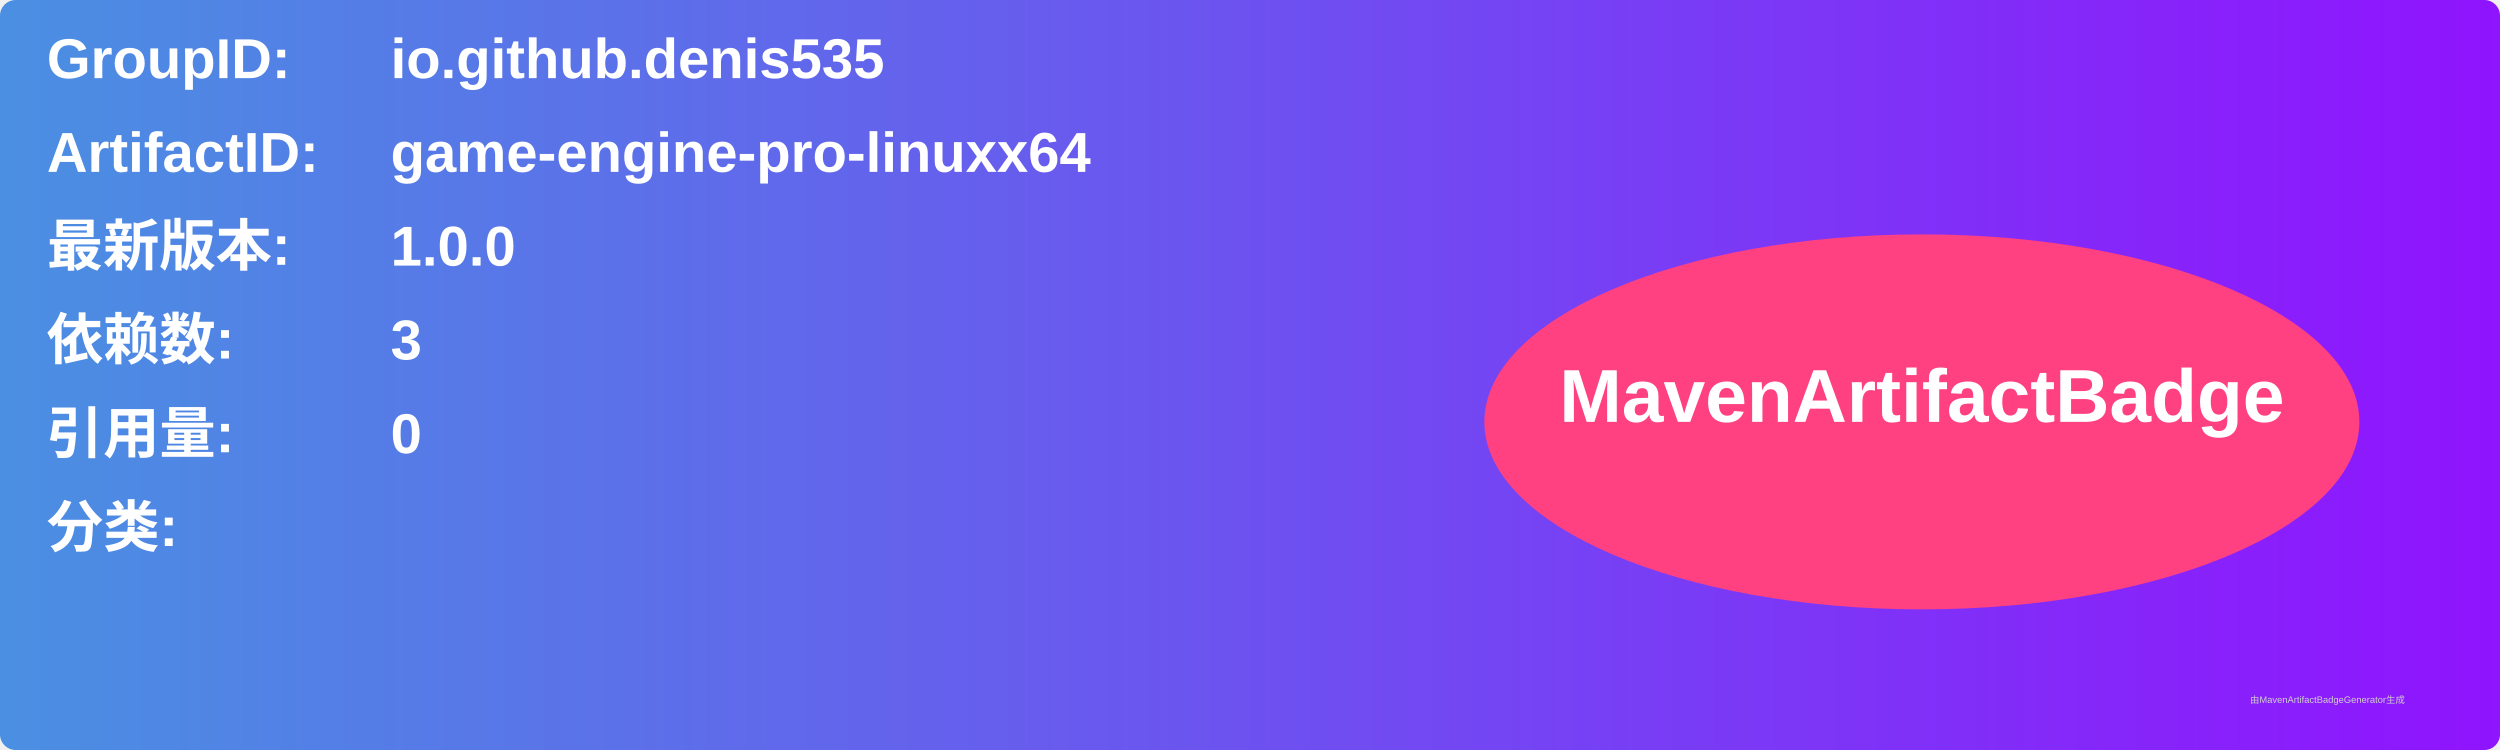
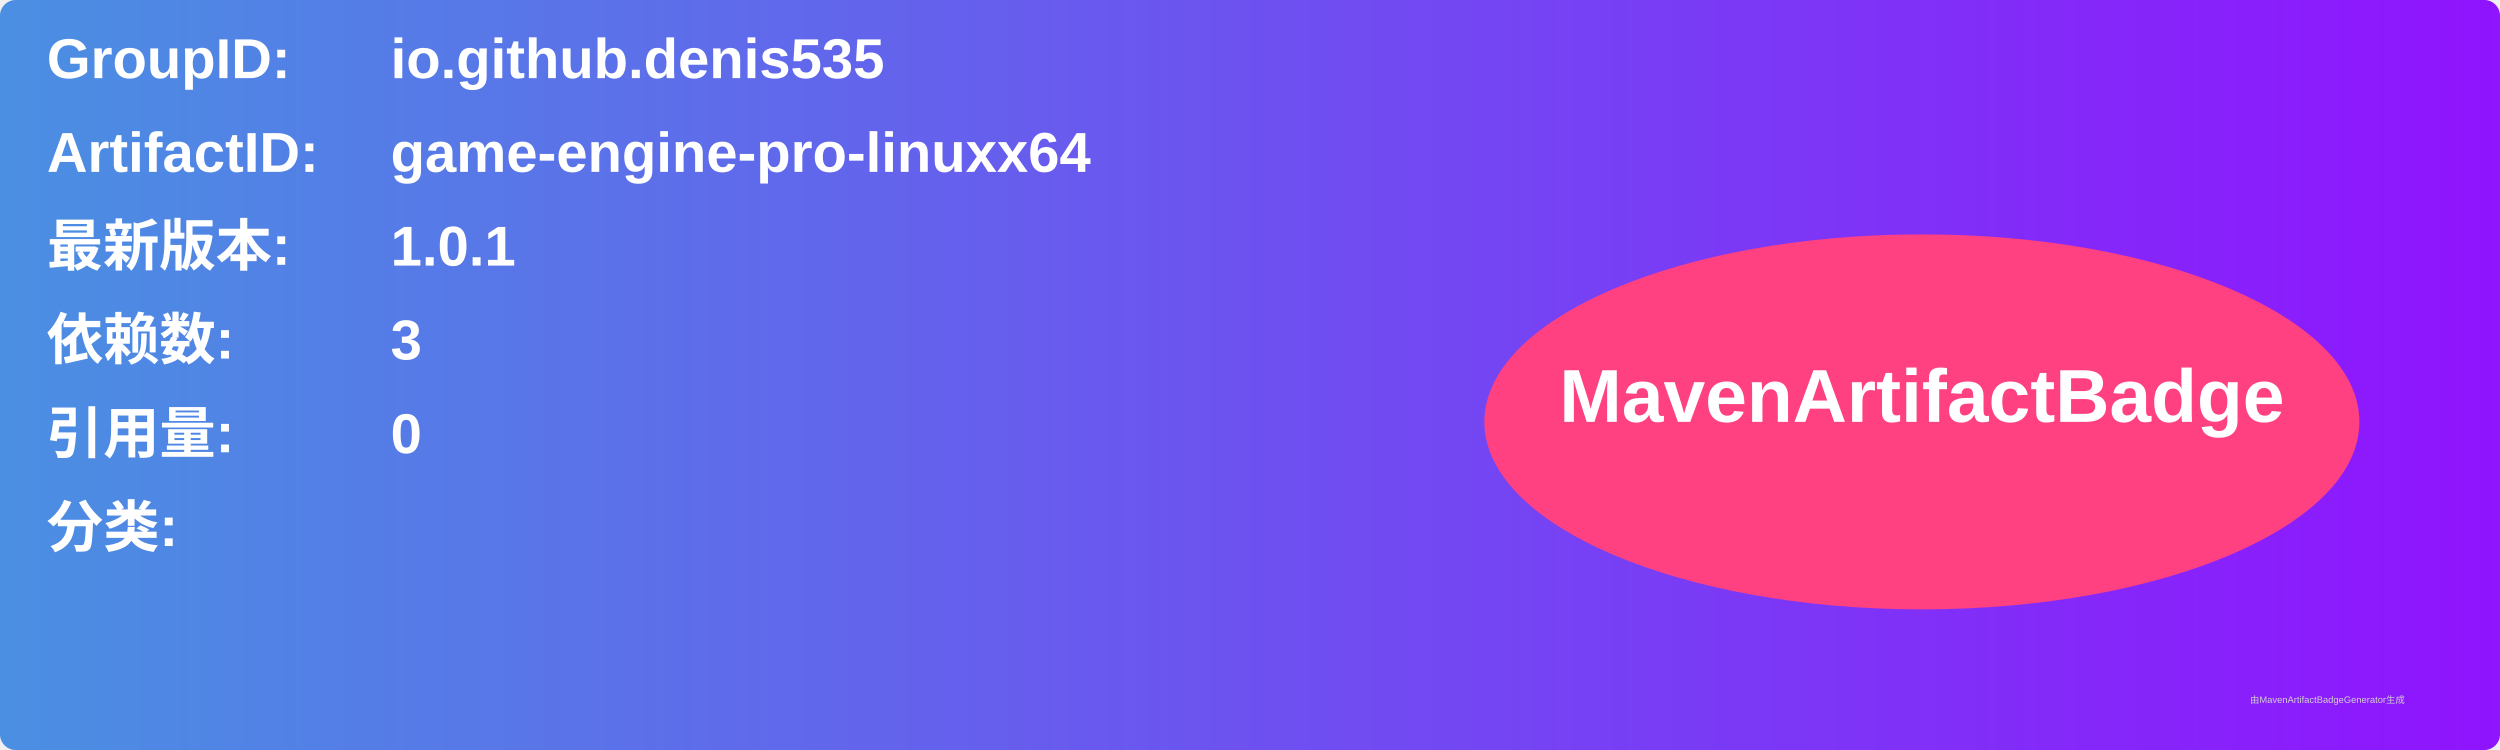
<svg xmlns="http://www.w3.org/2000/svg" width="800" height="240" viewBox="0 0 800 240">
  <linearGradient id="grad" x1="0%" y1="0%" x2="100%" y2="0%">
    <stop offset="0%" stop-color="#4a90e2" />
    <stop offset="100%" stop-color="#9013fe" />
  </linearGradient>
  <rect width="100%" height="100%" rx="5" ry="5" fill="url(#grad)" />
  <g transform="translate(15, 15)">
    <text x="0" y="10" font-family="Arial" font-size="18" fill="white" font-weight="bold" width="260">GroupID:</text>
    <text x="110" y="10" font-family="Arial" font-size="18" fill="white" font-weight="bold" width="460">io.github.denis535</text>
    <text x="0" y="40" font-family="Arial" font-size="18" fill="white" font-weight="bold" width="260">ArtifactID:</text>
    <text x="110" y="40" font-family="Arial" font-size="18" fill="white" font-weight="bold" width="460">game-engine-pro-linuxx64</text>
    <text x="0" y="70" font-family="Arial" font-size="18" fill="white" font-weight="bold">最新版本:</text>
    <text x="110" y="70" font-family="Arial" font-size="18" fill="white" font-weight="bold">
-       <tspan font-weight="bold">1.0.0</tspan>
+       <tspan font-weight="bold">1.0.1</tspan>
    </text>
    <text x="0" y="100" font-family="Arial" font-size="18" fill="white" font-weight="bold">依赖数: </text>
    <text x="110" y="100" font-family="Arial" font-size="18" fill="white">
      <tspan font-weight="bold">3</tspan>
    </text>
    <text x="0" y="130" font-family="Arial" font-size="18" fill="white" font-weight="bold">引用量: </text>
    <text x="110" y="130" font-family="Arial" font-size="18" fill="white">
      <tspan font-weight="bold">0</tspan>
    </text>
    <text x="0" y="160" font-family="Arial" font-size="18" fill="white" font-weight="bold">分类:</text>
    <text x="10" y="190" font-family="Arial" font-size="10" fill="white">
      <tspan font-weight="bold" />
    </text>
    <ellipse cx="600" cy="120" rx="140" ry="60" fill="#ff4081" />
    <text x="600" y="120" text-anchor="middle" font-family="Arial" font-size="24" fill="white" font-weight="bold">MavenArtifactBadge</text>
  </g>
  <text x="720" y="225" font-family="Arial" font-size="3" fill="#d0d0d0">由MavenArtifactBadgeGenerator生成</text>
</svg>
